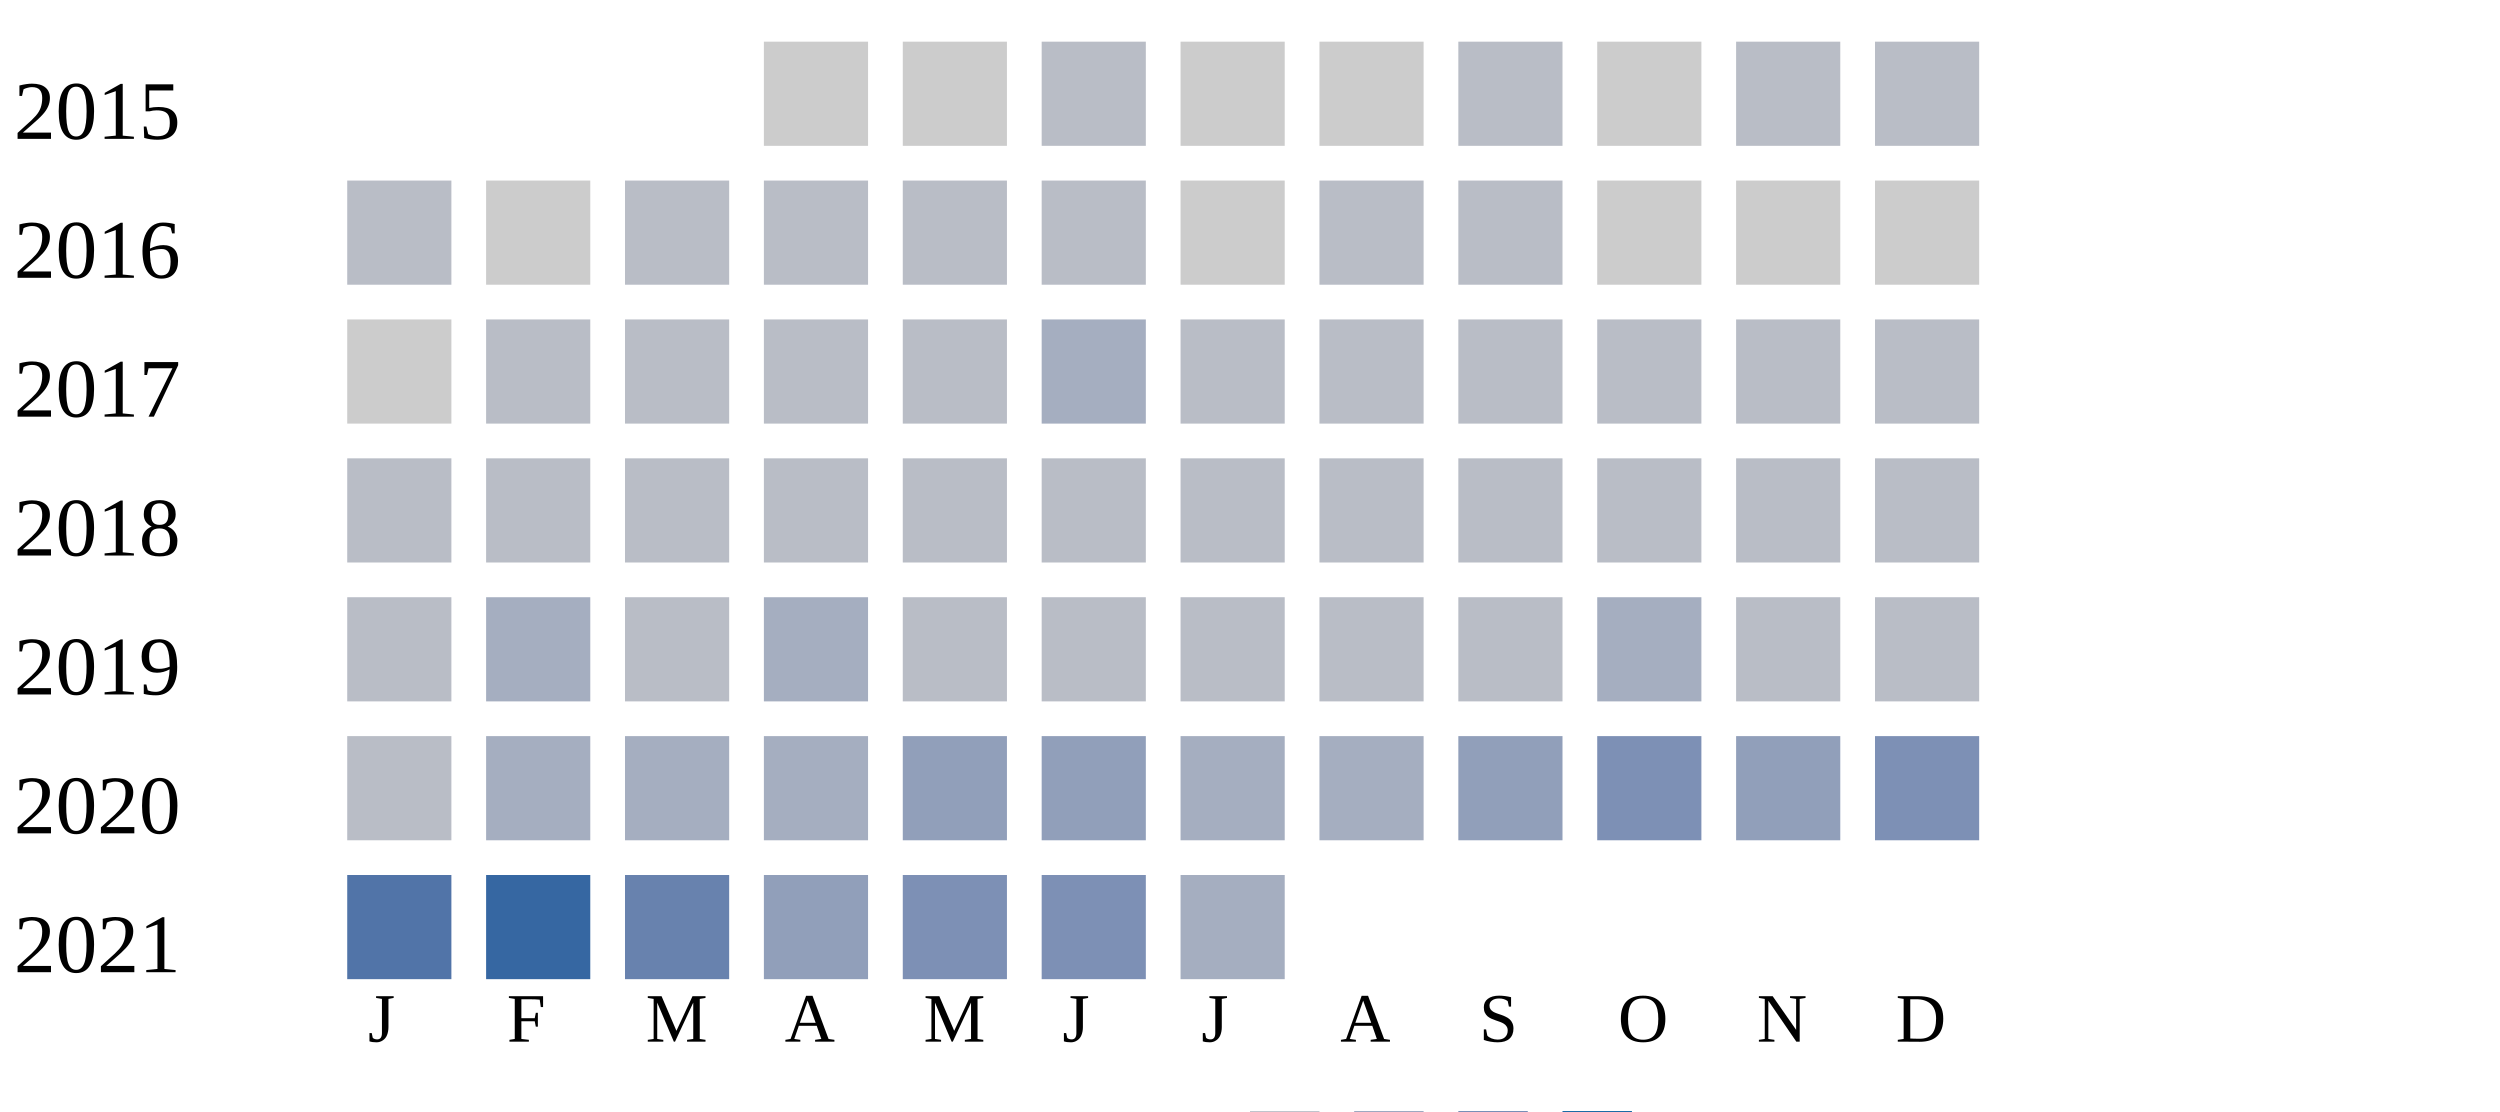
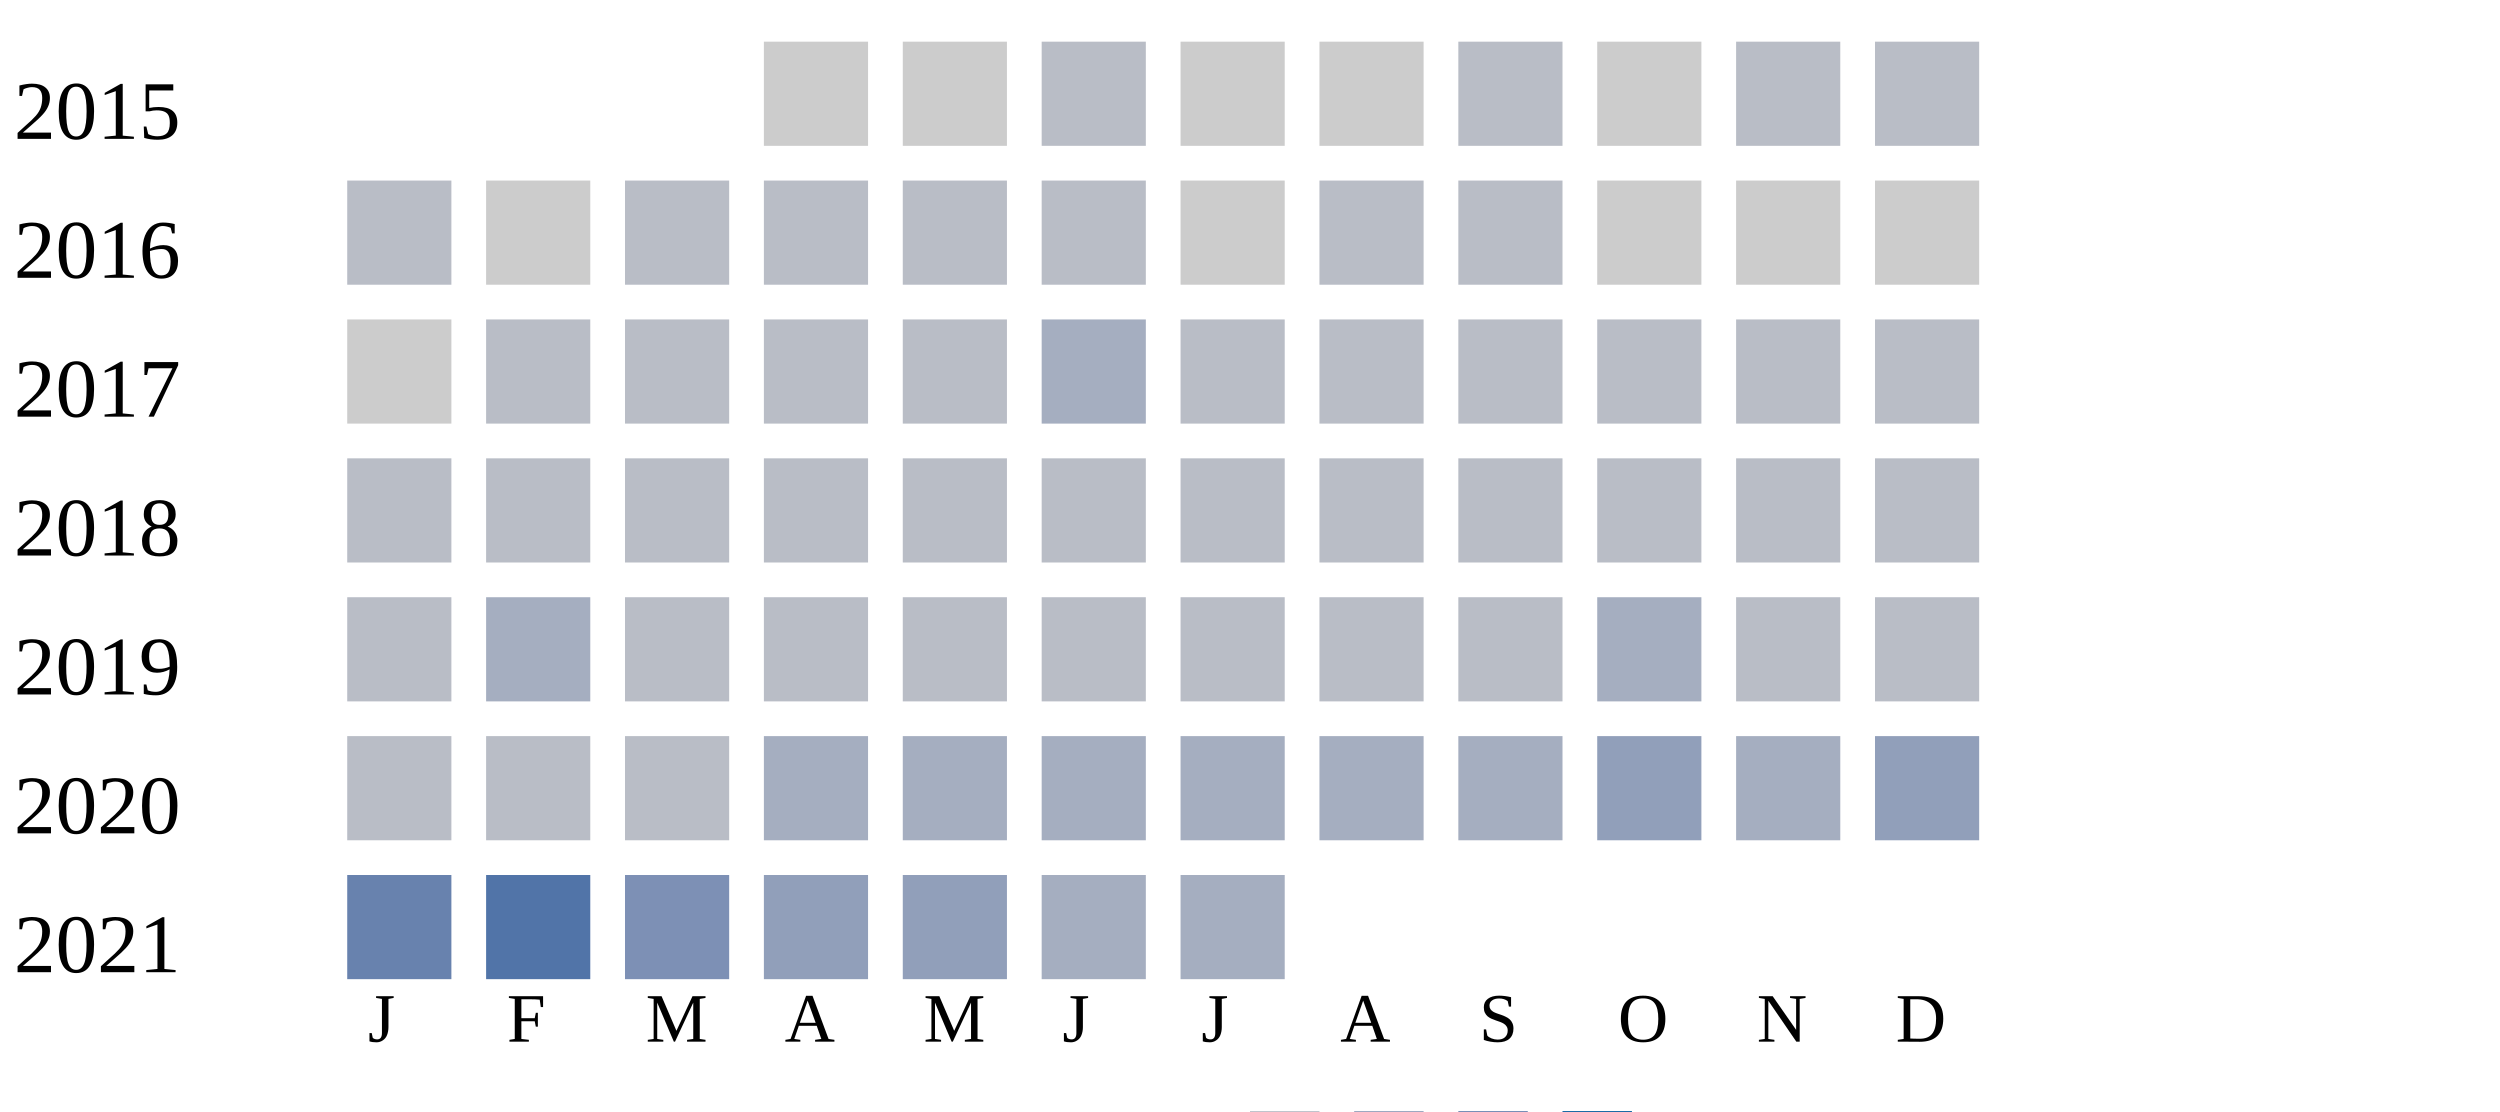
<svg xmlns="http://www.w3.org/2000/svg" width="360" height="160">
  <g transform="translate(0 0)">
    <text x="2" y="20">2015</text>
    <rect x="110" y="6" width="15" height="15" fill="#cccccc" />
    <rect x="130" y="6" width="15" height="15" fill="#cccccc" />
    <rect x="150" y="6" width="15" height="15" fill="#b9bdc6" />
    <rect x="170" y="6" width="15" height="15" fill="#cccccc" />
    <rect x="190" y="6" width="15" height="15" fill="#cccccc" />
    <rect x="210" y="6" width="15" height="15" fill="#b9bdc6" />
    <rect x="230" y="6" width="15" height="15" fill="#cccccc" />
    <rect x="250" y="6" width="15" height="15" fill="#b9bdc6" />
    <rect x="270" y="6" width="15" height="15" fill="#b9bdc6" />
  </g>
  <g transform="translate(0 20)">
    <text x="2" y="20">2016</text>
    <rect x="50" y="6" width="15" height="15" fill="#b9bdc6" />
    <rect x="70" y="6" width="15" height="15" fill="#cccccc" />
    <rect x="90" y="6" width="15" height="15" fill="#b9bdc6" />
    <rect x="110" y="6" width="15" height="15" fill="#b9bdc6" />
    <rect x="130" y="6" width="15" height="15" fill="#b9bdc6" />
    <rect x="150" y="6" width="15" height="15" fill="#b9bdc6" />
    <rect x="170" y="6" width="15" height="15" fill="#cccccc" />
    <rect x="190" y="6" width="15" height="15" fill="#b9bdc6" />
    <rect x="210" y="6" width="15" height="15" fill="#b9bdc6" />
    <rect x="230" y="6" width="15" height="15" fill="#cccccc" />
    <rect x="250" y="6" width="15" height="15" fill="#cccccc" />
    <rect x="270" y="6" width="15" height="15" fill="#cccccc" />
  </g>
  <g transform="translate(0 40)">
    <text x="2" y="20">2017</text>
    <rect x="50" y="6" width="15" height="15" fill="#cccccc" />
    <rect x="70" y="6" width="15" height="15" fill="#b9bdc6" />
    <rect x="90" y="6" width="15" height="15" fill="#b9bdc6" />
    <rect x="110" y="6" width="15" height="15" fill="#b9bdc6" />
    <rect x="130" y="6" width="15" height="15" fill="#b9bdc6" />
    <rect x="150" y="6" width="15" height="15" fill="#a5aec0" />
    <rect x="170" y="6" width="15" height="15" fill="#b9bdc6" />
    <rect x="190" y="6" width="15" height="15" fill="#b9bdc6" />
    <rect x="210" y="6" width="15" height="15" fill="#b9bdc6" />
    <rect x="230" y="6" width="15" height="15" fill="#b9bdc6" />
    <rect x="250" y="6" width="15" height="15" fill="#b9bdc6" />
    <rect x="270" y="6" width="15" height="15" fill="#b9bdc6" />
  </g>
  <g transform="translate(0 60)">
    <text x="2" y="20">2018</text>
    <rect x="50" y="6" width="15" height="15" fill="#b9bdc6" />
    <rect x="70" y="6" width="15" height="15" fill="#b9bdc6" />
    <rect x="90" y="6" width="15" height="15" fill="#b9bdc6" />
    <rect x="110" y="6" width="15" height="15" fill="#b9bdc6" />
    <rect x="130" y="6" width="15" height="15" fill="#b9bdc6" />
    <rect x="150" y="6" width="15" height="15" fill="#b9bdc6" />
    <rect x="170" y="6" width="15" height="15" fill="#b9bdc6" />
    <rect x="190" y="6" width="15" height="15" fill="#b9bdc6" />
    <rect x="210" y="6" width="15" height="15" fill="#b9bdc6" />
    <rect x="230" y="6" width="15" height="15" fill="#b9bdc6" />
    <rect x="250" y="6" width="15" height="15" fill="#b9bdc6" />
    <rect x="270" y="6" width="15" height="15" fill="#b9bdc6" />
  </g>
  <g transform="translate(0 80)">
    <text x="2" y="20">2019</text>
    <rect x="50" y="6" width="15" height="15" fill="#b9bdc6" />
    <rect x="70" y="6" width="15" height="15" fill="#a5aec0" />
    <rect x="90" y="6" width="15" height="15" fill="#b9bdc6" />
-     <rect x="110" y="6" width="15" height="15" fill="#a5aec0" />
+     <rect x="110" y="6" width="15" height="15" fill="#b9bdc6" />
    <rect x="130" y="6" width="15" height="15" fill="#b9bdc6" />
    <rect x="150" y="6" width="15" height="15" fill="#b9bdc6" />
    <rect x="170" y="6" width="15" height="15" fill="#b9bdc6" />
    <rect x="190" y="6" width="15" height="15" fill="#b9bdc6" />
    <rect x="210" y="6" width="15" height="15" fill="#b9bdc6" />
    <rect x="230" y="6" width="15" height="15" fill="#a5aec0" />
    <rect x="250" y="6" width="15" height="15" fill="#b9bdc6" />
    <rect x="270" y="6" width="15" height="15" fill="#b9bdc6" />
  </g>
  <g transform="translate(0 100)">
    <text x="2" y="20">2020</text>
    <rect x="50" y="6" width="15" height="15" fill="#b9bdc6" />
-     <rect x="70" y="6" width="15" height="15" fill="#a5aec0" />
-     <rect x="90" y="6" width="15" height="15" fill="#a5aec0" />
+     <rect x="70" y="6" width="15" height="15" fill="#b9bdc6" />
+     <rect x="90" y="6" width="15" height="15" fill="#b9bdc6" />
    <rect x="110" y="6" width="15" height="15" fill="#a5aec0" />
-     <rect x="130" y="6" width="15" height="15" fill="#919fba" />
-     <rect x="150" y="6" width="15" height="15" fill="#919fba" />
+     <rect x="130" y="6" width="15" height="15" fill="#a5aec0" />
+     <rect x="150" y="6" width="15" height="15" fill="#a5aec0" />
    <rect x="170" y="6" width="15" height="15" fill="#a5aec0" />
    <rect x="190" y="6" width="15" height="15" fill="#a5aec0" />
-     <rect x="210" y="6" width="15" height="15" fill="#919fba" />
-     <rect x="230" y="6" width="15" height="15" fill="#7d90b5" />
-     <rect x="250" y="6" width="15" height="15" fill="#919fba" />
-     <rect x="270" y="6" width="15" height="15" fill="#7d90b5" />
+     <rect x="210" y="6" width="15" height="15" fill="#a5aec0" />
+     <rect x="230" y="6" width="15" height="15" fill="#919fba" />
+     <rect x="250" y="6" width="15" height="15" fill="#a5aec0" />
+     <rect x="270" y="6" width="15" height="15" fill="#919fba" />
  </g>
  <g transform="translate(0 120)">
    <text x="2" y="20">2021</text>
-     <rect x="50" y="6" width="15" height="15" fill="#5174a8" />
-     <rect x="70" y="6" width="15" height="15" fill="#3667a2" />
-     <rect x="90" y="6" width="15" height="15" fill="#6882ae" />
+     <rect x="50" y="6" width="15" height="15" fill="#6882ae" />
+     <rect x="70" y="6" width="15" height="15" fill="#5174a8" />
+     <rect x="90" y="6" width="15" height="15" fill="#7d90b5" />
    <rect x="110" y="6" width="15" height="15" fill="#919fba" />
-     <rect x="130" y="6" width="15" height="15" fill="#7d90b5" />
-     <rect x="150" y="6" width="15" height="15" fill="#7d90b5" />
+     <rect x="130" y="6" width="15" height="15" fill="#919fba" />
+     <rect x="150" y="6" width="15" height="15" fill="#a5aec0" />
    <rect x="170" y="6" width="15" height="15" fill="#a5aec0" />
  </g>
  <text style="font-size: 10px; text-align: center" x="53" y="150">J</text>
  <text style="font-size: 10px; text-align: center" x="73" y="150">F</text>
  <text style="font-size: 10px; text-align: center" x="93" y="150">M</text>
  <text style="font-size: 10px; text-align: center" x="113" y="150">A</text>
  <text style="font-size: 10px; text-align: center" x="133" y="150">M</text>
  <text style="font-size: 10px; text-align: center" x="153" y="150">J</text>
  <text style="font-size: 10px; text-align: center" x="173" y="150">J</text>
  <text style="font-size: 10px; text-align: center" x="193" y="150">A</text>
  <text style="font-size: 10px; text-align: center" x="213" y="150">S</text>
  <text style="font-size: 10px; text-align: center" x="233" y="150">O</text>
  <text style="font-size: 10px; text-align: center" x="253" y="150">N</text>
  <text style="font-size: 10px; text-align: center" x="273" y="150">D</text>
  <text style="font-size: 10px;" x="155" y="169">Less</text>
  <rect fill="#b9bdc6" width="10" height="10" x="180" y="160" />
  <rect fill="#919fba" width="10" height="10" x="195" y="160" />
  <rect fill="#6882ae" width="10" height="10" x="210" y="160" />
  <rect fill="#005a9c" width="10" height="10" x="225" y="160" />
  <text x="240" y="169" style="font-size: 10px;">More</text>
</svg>
